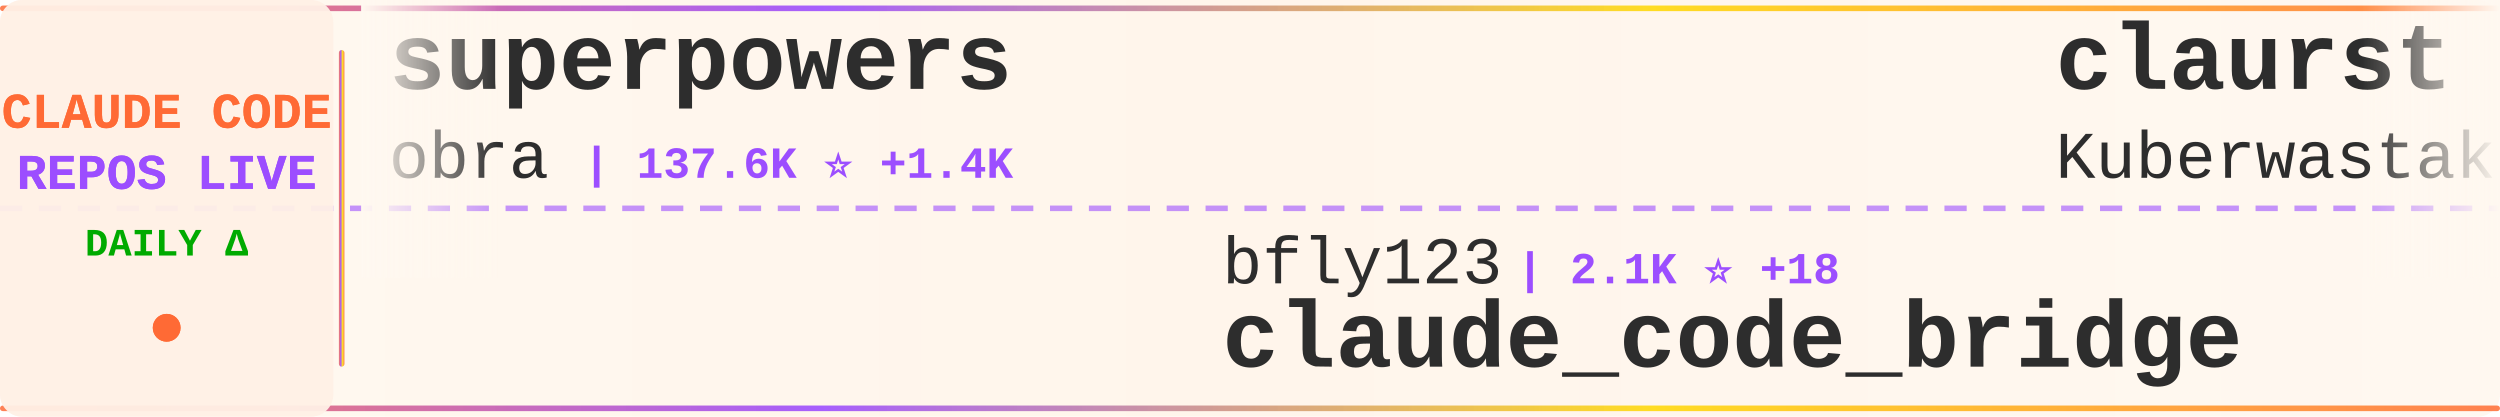
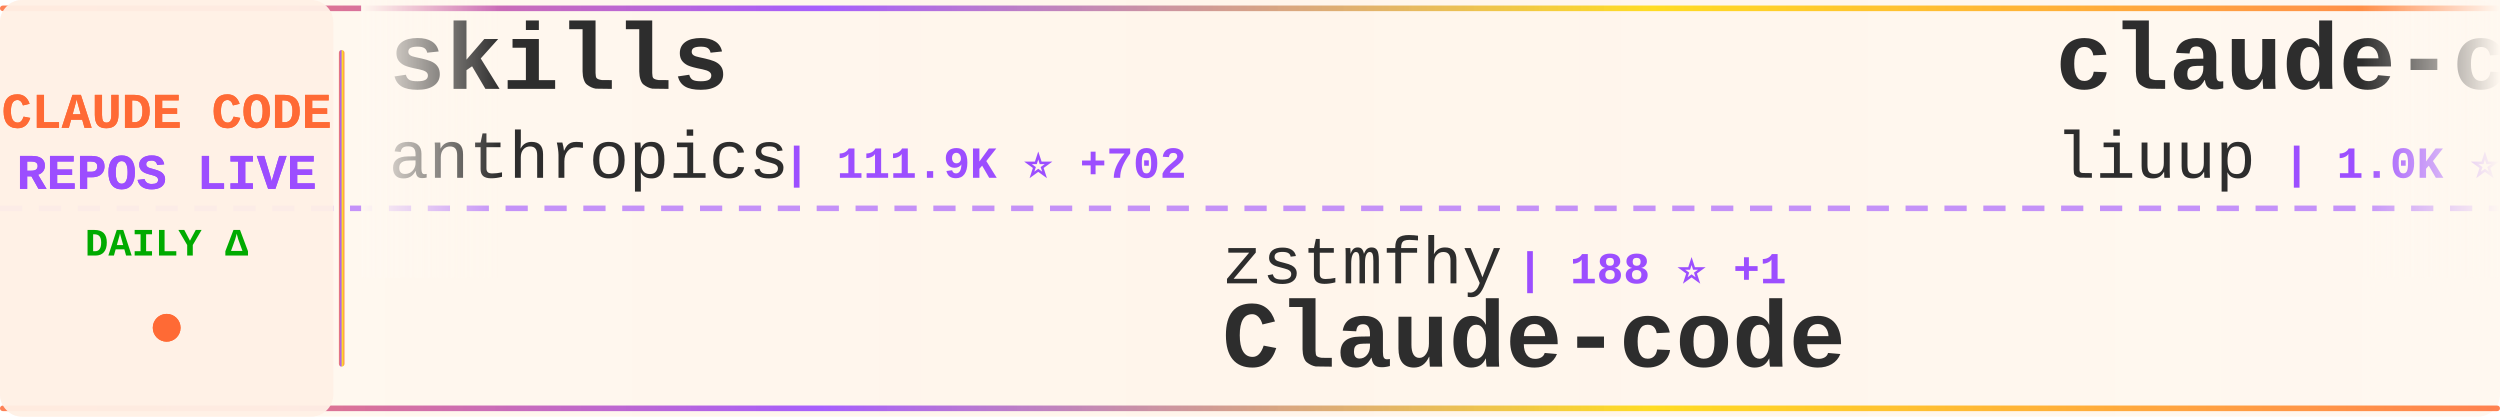
<svg xmlns="http://www.w3.org/2000/svg" width="900" height="150">
  <defs>
    <linearGradient id="tickerBg" x1="0%" y1="0%" x2="100%" y2="0%">
      <stop offset="0%" style="stop-color:#fff8f0;stop-opacity:0.98" />
      <stop offset="50%" style="stop-color:#fff5eb;stop-opacity:1" />
      <stop offset="100%" style="stop-color:#fff8f0;stop-opacity:0.98" />
    </linearGradient>
    <linearGradient id="borderGrad" x1="0%" y1="0%" x2="100%" y2="0%">
      <stop offset="0%" style="stop-color:#FF6B35;stop-opacity:0.85">
        <animate attributeName="stop-opacity" values="0.85;1;0.85" dur="2s" repeatCount="indefinite" />
      </stop>
      <stop offset="33%" style="stop-color:#9C4EFF;stop-opacity:0.9">
        <animate attributeName="stop-opacity" values="0.9;1;0.9" dur="2.2s" repeatCount="indefinite" />
      </stop>
      <stop offset="66%" style="stop-color:#FFD700;stop-opacity:0.85">
        <animate attributeName="stop-opacity" values="0.85;1;0.85" dur="1.8s" repeatCount="indefinite" />
      </stop>
      <stop offset="100%" style="stop-color:#FF6B35;stop-opacity:0.85">
        <animate attributeName="stop-opacity" values="0.85;1;0.85" dur="2s" repeatCount="indefinite" />
      </stop>
    </linearGradient>
    <filter id="textGlow">
      <feGaussianBlur stdDeviation="0.15" result="coloredBlur" />
      <feMerge>
        <feMergeNode in="coloredBlur" />
        <feMergeNode in="SourceGraphic" />
      </feMerge>
    </filter>
    <filter id="metricGlow">
      <feGaussianBlur stdDeviation="0.2" result="coloredBlur" />
      <feMerge>
        <feMergeNode in="coloredBlur" />
        <feMergeNode in="SourceGraphic" />
      </feMerge>
    </filter>
    <linearGradient id="leftFade" x1="0%" y1="0%" x2="100%" y2="0%">
      <stop offset="0%" style="stop-color:#fff8f0;stop-opacity:1" />
      <stop offset="100%" style="stop-color:#fff8f0;stop-opacity:0" />
    </linearGradient>
    <linearGradient id="rightFade" x1="0%" y1="0%" x2="100%" y2="0%">
      <stop offset="0%" style="stop-color:#fff8f0;stop-opacity:0" />
      <stop offset="100%" style="stop-color:#fff8f0;stop-opacity:1" />
    </linearGradient>
  </defs>
  <rect width="900" height="150" fill="url(#tickerBg)" rx="8" />
  <rect x="0" y="2" width="900" height="2" fill="url(#borderGrad)" rx="1" />
  <rect x="0" y="146" width="900" height="2" fill="url(#borderGrad)" rx="1" />
  <line x1="0" y1="75" x2="900" y2="75" stroke="#9C4EFF" stroke-width="2" stroke-dasharray="8 6" opacity="0.6" />
  <rect x="0" y="0" width="120" height="150" fill="#fff0e6" opacity="0.95" rx="8" />
  <text x="60" y="46" font-family="'Courier New', monospace" font-size="18" font-weight="bold" fill="#FF6B35" text-anchor="middle" filter="url(#textGlow)">
    CLAUDE CODE
  </text>
  <text x="60" y="68" font-family="'Courier New', monospace" font-size="18" font-weight="bold" fill="#9C4EFF" text-anchor="middle" filter="url(#textGlow)">
    REPOS LIVE
  </text>
  <text x="60" y="92" font-family="'Courier New', monospace" font-size="14" font-weight="bold" fill="#00aa00" text-anchor="middle">
    DAILY Δ
  </text>
  <circle cx="60" cy="118" r="5" fill="#FF6B35" filter="url(#metricGlow)">
    <animate attributeName="r" values="4;6;4" dur="1.5s" repeatCount="indefinite" />
    <animate attributeName="opacity" values="0.6;1;0.6" dur="1.5s" repeatCount="indefinite" />
  </circle>
  <rect x="122" y="18" width="2" height="114" fill="url(#borderGrad)" rx="1" />
  <clipPath id="tickerClip">
    <rect x="130" y="0" width="770" height="150" />
  </clipPath>
  <g clip-path="url(#tickerClip)">
    <g id="tickerItems">
      <animateTransform attributeName="transform" attributeType="XML" type="translate" from="0 0" to="-3000 0" dur="54s" repeatCount="indefinite" />
      <g transform="translate(0, 0)">
-         <text x="140" y="32" font-family="'Courier New', monospace" font-size="34" font-weight="bold" fill="#2d2d2d">superpowers</text>
-         <text x="140" y="64" font-family="'Courier New', monospace" font-size="24" font-weight="normal" fill="#2d2d2d" opacity="1.0">obra</text>
-         <text x="210" y="64" font-family="'Courier New', monospace" font-size="16" font-weight="bold" fill="#9C4EFF"> | 137.6K ⭐ +1.4K</text>
+         <text x="140" y="32" font-family="'Courier New', monospace" font-size="34" font-weight="bold" fill="#2d2d2d">skills</text>
+         <text x="140" y="64" font-family="'Courier New', monospace" font-size="24" font-weight="normal" fill="#2d2d2d" opacity="1.0">anthropics</text>
+         <text x="282" y="64" font-family="'Courier New', monospace" font-size="16" font-weight="bold" fill="#9C4EFF"> | 111.9K ⭐ +702</text>
      </g>
      <g transform="translate(300, 0)">
-         <text x="140" y="102" font-family="'Courier New', monospace" font-size="24" font-weight="normal" fill="#2d2d2d" opacity="1.0">bfly123</text>
-         <text x="246" y="102" font-family="'Courier New', monospace" font-size="16" font-weight="bold" fill="#9C4EFF"> | 2.1K ⭐ +18</text>
-         <text x="140" y="132" font-family="'Courier New', monospace" font-size="34" font-weight="bold" fill="#2d2d2d">claude_code_bridge</text>
+         <text x="140" y="102" font-family="'Courier New', monospace" font-size="24" font-weight="normal" fill="#2d2d2d" opacity="1.0">zstmfhy</text>
+         <text x="246" y="102" font-family="'Courier New', monospace" font-size="16" font-weight="bold" fill="#9C4EFF"> | 188 ⭐ +1</text>
+         <text x="140" y="132" font-family="'Courier New', monospace" font-size="34" font-weight="bold" fill="#2d2d2d">Claude-code</text>
      </g>
      <g transform="translate(600, 0)">
-         <text x="140" y="32" font-family="'Courier New', monospace" font-size="34" font-weight="bold" fill="#2d2d2d">claurst</text>
-         <text x="140" y="64" font-family="'Courier New', monospace" font-size="24" font-weight="normal" fill="#2d2d2d" opacity="1.0">Kuberwastaken</text>
-         <text x="318" y="64" font-family="'Courier New', monospace" font-size="16" font-weight="bold" fill="#9C4EFF"> | 8.5K ⭐ +227</text>
+         <text x="140" y="32" font-family="'Courier New', monospace" font-size="34" font-weight="bold" fill="#2d2d2d">claude-code-analysis</text>
+         <text x="140" y="64" font-family="'Courier New', monospace" font-size="24" font-weight="normal" fill="#2d2d2d" opacity="1.0">liuup</text>
+         <text x="222" y="64" font-family="'Courier New', monospace" font-size="16" font-weight="bold" fill="#9C4EFF"> | 1.0K ⭐ +85</text>
      </g>
      <g transform="translate(900, 0)">
-         <text x="140" y="102" font-family="'Courier New', monospace" font-size="24" font-weight="normal" fill="#2d2d2d" opacity="1.0">alex000kim</text>
-         <text x="282" y="102" font-family="'Courier New', monospace" font-size="16" font-weight="bold" fill="#9C4EFF"> | 197 ⭐ +5</text>
+         <text x="140" y="102" font-family="'Courier New', monospace" font-size="24" font-weight="normal" fill="#2d2d2d" opacity="1.0">feiskyer</text>
+         <text x="258" y="102" font-family="'Courier New', monospace" font-size="16" font-weight="bold" fill="#9C4EFF"> | 1.4K ⭐ +7</text>
+         <text x="140" y="132" font-family="'Courier New', monospace" font-size="34" font-weight="bold" fill="#2d2d2d">claude-code-settings</text>
+       </g>
+       <g transform="translate(1200, 0)">
+         <text x="140" y="32" font-family="'Courier New', monospace" font-size="34" font-weight="bold" fill="#2d2d2d">claude-code-source</text>
+         <text x="140" y="64" font-family="'Courier New', monospace" font-size="24" font-weight="normal" fill="#2d2d2d" opacity="1.0">hangsman</text>
+         <text x="258" y="64" font-family="'Courier New', monospace" font-size="16" font-weight="bold" fill="#9C4EFF"> | 737 ⭐ +8</text>
+       </g>
+       <g transform="translate(1500, 0)">
+         <text x="140" y="102" font-family="'Courier New', monospace" font-size="24" font-weight="normal" fill="#2d2d2d" opacity="1.0">anthropics</text>
+         <text x="282" y="102" font-family="'Courier New', monospace" font-size="16" font-weight="bold" fill="#9C4EFF"> | 785 ⭐ +1</text>
+         <text x="140" y="132" font-family="'Courier New', monospace" font-size="34" font-weight="bold" fill="#2d2d2d">claude-code-base-action</text>
+       </g>
+       <g transform="translate(1800, 0)">
+         <text x="140" y="32" font-family="'Courier New', monospace" font-size="34" font-weight="bold" fill="#2d2d2d">claudecodeui</text>
+         <text x="140" y="64" font-family="'Courier New', monospace" font-size="24" font-weight="normal" fill="#2d2d2d" opacity="1.0">siteboon</text>
+         <text x="258" y="64" font-family="'Courier New', monospace" font-size="16" font-weight="bold" fill="#9C4EFF"> | 9.5K ⭐ +43</text>
+       </g>
+       <g transform="translate(2100, 0)">
+         <text x="140" y="102" font-family="'Courier New', monospace" font-size="24" font-weight="normal" fill="#2d2d2d" opacity="1.0">Yuyz0112</text>
+         <text x="258" y="102" font-family="'Courier New', monospace" font-size="16" font-weight="bold" fill="#9C4EFF"> | 2.3K ⭐ +4</text>
+         <text x="140" y="132" font-family="'Courier New', monospace" font-size="34" font-weight="bold" fill="#2d2d2d">claude-code-reverse</text>
+       </g>
+       <g transform="translate(2400, 0)">
+         <text x="140" y="32" font-family="'Courier New', monospace" font-size="34" font-weight="bold" fill="#2d2d2d">leaked-claude-code</text>
+         <text x="140" y="64" font-family="'Courier New', monospace" font-size="24" font-weight="normal" fill="#2d2d2d" opacity="1.0">leaked-claude-code</text>
+         <text x="378" y="64" font-family="'Courier New', monospace" font-size="16" font-weight="bold" fill="#9C4EFF"> | 835 ⭐ +25</text>
+       </g>
+       <g transform="translate(2700, 0)">
+         <text x="140" y="102" font-family="'Courier New', monospace" font-size="24" font-weight="normal" fill="#2d2d2d" opacity="1.0">mehmoodosman</text>
+         <text x="306" y="102" font-family="'Courier New', monospace" font-size="16" font-weight="bold" fill="#9C4EFF"> | 154 ⭐ +10</text>
        <text x="140" y="132" font-family="'Courier New', monospace" font-size="34" font-weight="bold" fill="#2d2d2d">claude-code</text>
      </g>
-       <g transform="translate(1200, 0)">
-         <text x="140" y="32" font-family="'Courier New', monospace" font-size="34" font-weight="bold" fill="#2d2d2d">nanoclaw</text>
-         <text x="140" y="64" font-family="'Courier New', monospace" font-size="24" font-weight="normal" fill="#2d2d2d" opacity="1.0">qwibitai</text>
-         <text x="258" y="64" font-family="'Courier New', monospace" font-size="16" font-weight="bold" fill="#9C4EFF"> | 26.7K ⭐ +119</text>
-       </g>
-       <g transform="translate(1500, 0)">
-         <text x="140" y="102" font-family="'Courier New', monospace" font-size="24" font-weight="normal" fill="#2d2d2d" opacity="1.0">hangsman</text>
-         <text x="258" y="102" font-family="'Courier New', monospace" font-size="16" font-weight="bold" fill="#9C4EFF"> | 732 ⭐ +6</text>
-         <text x="140" y="132" font-family="'Courier New', monospace" font-size="34" font-weight="bold" fill="#2d2d2d">claude-code-source</text>
-       </g>
-       <g transform="translate(1800, 0)">
-         <text x="140" y="32" font-family="'Courier New', monospace" font-size="34" font-weight="bold" fill="#2d2d2d">claude-code</text>
+       <g transform="translate(3000, 0)">
+         <text x="140" y="32" font-family="'Courier New', monospace" font-size="34" font-weight="bold" fill="#2d2d2d">skills</text>
        <text x="140" y="64" font-family="'Courier New', monospace" font-size="24" font-weight="normal" fill="#2d2d2d" opacity="1.0">anthropics</text>
-         <text x="282" y="64" font-family="'Courier New', monospace" font-size="16" font-weight="bold" fill="#9C4EFF"> | 110.0K ⭐ +612</text>
-       </g>
-       <g transform="translate(2100, 0)">
-         <text x="140" y="102" font-family="'Courier New', monospace" font-size="24" font-weight="normal" fill="#2d2d2d" opacity="1.0">ding113</text>
-         <text x="246" y="102" font-family="'Courier New', monospace" font-size="16" font-weight="bold" fill="#9C4EFF"> | 2.3K ⭐ +10</text>
-         <text x="140" y="132" font-family="'Courier New', monospace" font-size="34" font-weight="bold" fill="#2d2d2d">claude-code-hub</text>
-       </g>
-       <g transform="translate(2400, 0)">
-         <text x="140" y="32" font-family="'Courier New', monospace" font-size="34" font-weight="bold" fill="#2d2d2d">ralph-claude-code</text>
-         <text x="140" y="64" font-family="'Courier New', monospace" font-size="24" font-weight="normal" fill="#2d2d2d" opacity="1.0">frankbria</text>
-         <text x="270" y="64" font-family="'Courier New', monospace" font-size="16" font-weight="bold" fill="#9C4EFF"> | 8.5K ⭐ +35</text>
-       </g>
-       <g transform="translate(2700, 0)">
-         <text x="140" y="102" font-family="'Courier New', monospace" font-size="24" font-weight="normal" fill="#2d2d2d" opacity="1.0">oboard</text>
-         <text x="234" y="102" font-family="'Courier New', monospace" font-size="16" font-weight="bold" fill="#9C4EFF"> | 2.8K ⭐ +31</text>
-         <text x="140" y="132" font-family="'Courier New', monospace" font-size="34" font-weight="bold" fill="#2d2d2d">claude-code-rev</text>
-       </g>
-       <g transform="translate(3000, 0)">
-         <text x="140" y="32" font-family="'Courier New', monospace" font-size="34" font-weight="bold" fill="#2d2d2d">superpowers</text>
-         <text x="140" y="64" font-family="'Courier New', monospace" font-size="24" font-weight="normal" fill="#2d2d2d" opacity="1.0">obra</text>
-         <text x="210" y="64" font-family="'Courier New', monospace" font-size="16" font-weight="bold" fill="#9C4EFF"> | 137.6K ⭐ +1.4K</text>
+         <text x="282" y="64" font-family="'Courier New', monospace" font-size="16" font-weight="bold" fill="#9C4EFF"> | 111.9K ⭐ +702</text>
      </g>
      <g transform="translate(3300, 0)">
-         <text x="140" y="102" font-family="'Courier New', monospace" font-size="24" font-weight="normal" fill="#2d2d2d" opacity="1.0">bfly123</text>
-         <text x="246" y="102" font-family="'Courier New', monospace" font-size="16" font-weight="bold" fill="#9C4EFF"> | 2.1K ⭐ +18</text>
-         <text x="140" y="132" font-family="'Courier New', monospace" font-size="34" font-weight="bold" fill="#2d2d2d">claude_code_bridge</text>
+         <text x="140" y="102" font-family="'Courier New', monospace" font-size="24" font-weight="normal" fill="#2d2d2d" opacity="1.0">zstmfhy</text>
+         <text x="246" y="102" font-family="'Courier New', monospace" font-size="16" font-weight="bold" fill="#9C4EFF"> | 188 ⭐ +1</text>
+         <text x="140" y="132" font-family="'Courier New', monospace" font-size="34" font-weight="bold" fill="#2d2d2d">Claude-code</text>
      </g>
      <g transform="translate(3600, 0)">
-         <text x="140" y="32" font-family="'Courier New', monospace" font-size="34" font-weight="bold" fill="#2d2d2d">claurst</text>
-         <text x="140" y="64" font-family="'Courier New', monospace" font-size="24" font-weight="normal" fill="#2d2d2d" opacity="1.0">Kuberwastaken</text>
-         <text x="318" y="64" font-family="'Courier New', monospace" font-size="16" font-weight="bold" fill="#9C4EFF"> | 8.5K ⭐ +227</text>
+         <text x="140" y="32" font-family="'Courier New', monospace" font-size="34" font-weight="bold" fill="#2d2d2d">claude-code-analysis</text>
+         <text x="140" y="64" font-family="'Courier New', monospace" font-size="24" font-weight="normal" fill="#2d2d2d" opacity="1.0">liuup</text>
+         <text x="222" y="64" font-family="'Courier New', monospace" font-size="16" font-weight="bold" fill="#9C4EFF"> | 1.0K ⭐ +85</text>
      </g>
      <g transform="translate(3900, 0)">
-         <text x="140" y="102" font-family="'Courier New', monospace" font-size="24" font-weight="normal" fill="#2d2d2d" opacity="1.0">alex000kim</text>
-         <text x="282" y="102" font-family="'Courier New', monospace" font-size="16" font-weight="bold" fill="#9C4EFF"> | 197 ⭐ +5</text>
-         <text x="140" y="132" font-family="'Courier New', monospace" font-size="34" font-weight="bold" fill="#2d2d2d">claude-code</text>
+         <text x="140" y="102" font-family="'Courier New', monospace" font-size="24" font-weight="normal" fill="#2d2d2d" opacity="1.0">feiskyer</text>
+         <text x="258" y="102" font-family="'Courier New', monospace" font-size="16" font-weight="bold" fill="#9C4EFF"> | 1.4K ⭐ +7</text>
+         <text x="140" y="132" font-family="'Courier New', monospace" font-size="34" font-weight="bold" fill="#2d2d2d">claude-code-settings</text>
      </g>
    </g>
  </g>
  <rect x="130" y="0" width="50" height="100" fill="url(#leftFade)" />
  <rect x="850" y="0" width="50" height="100" fill="url(#rightFade)" />
</svg>
